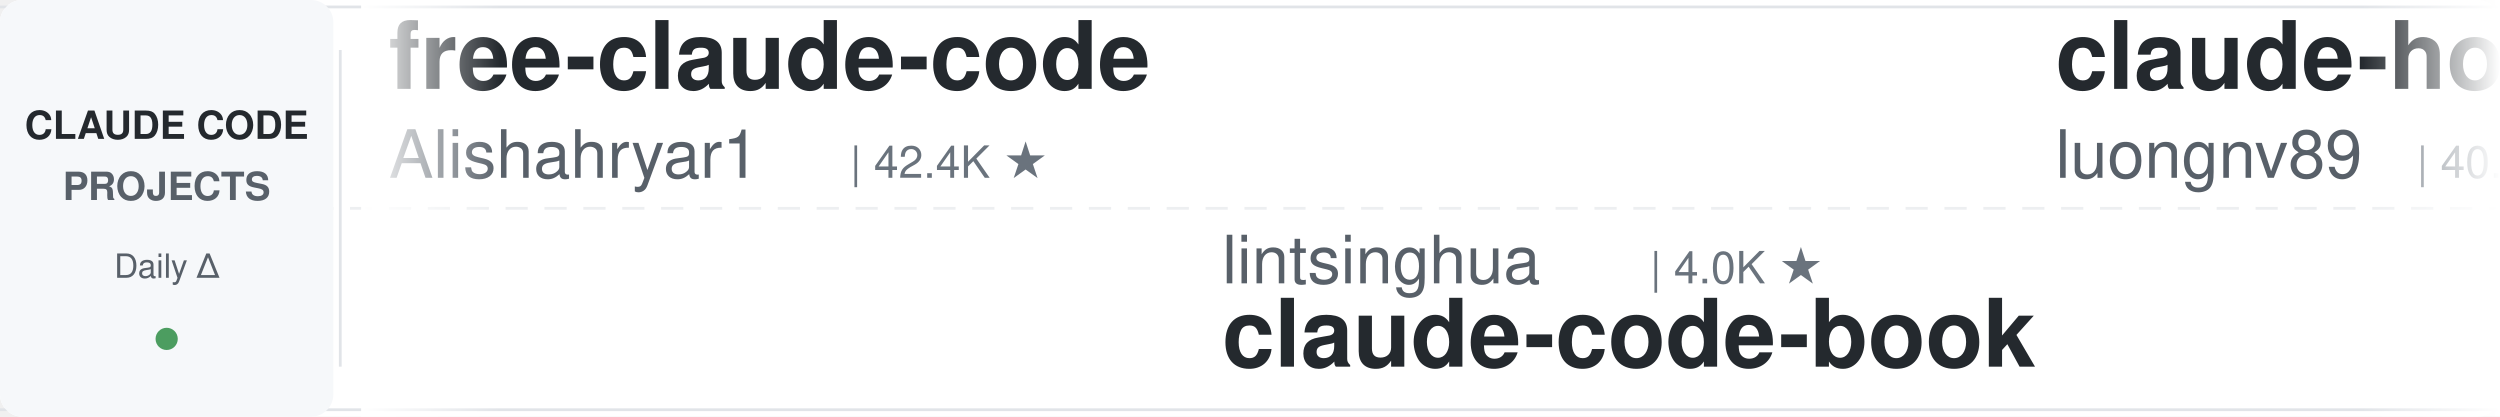
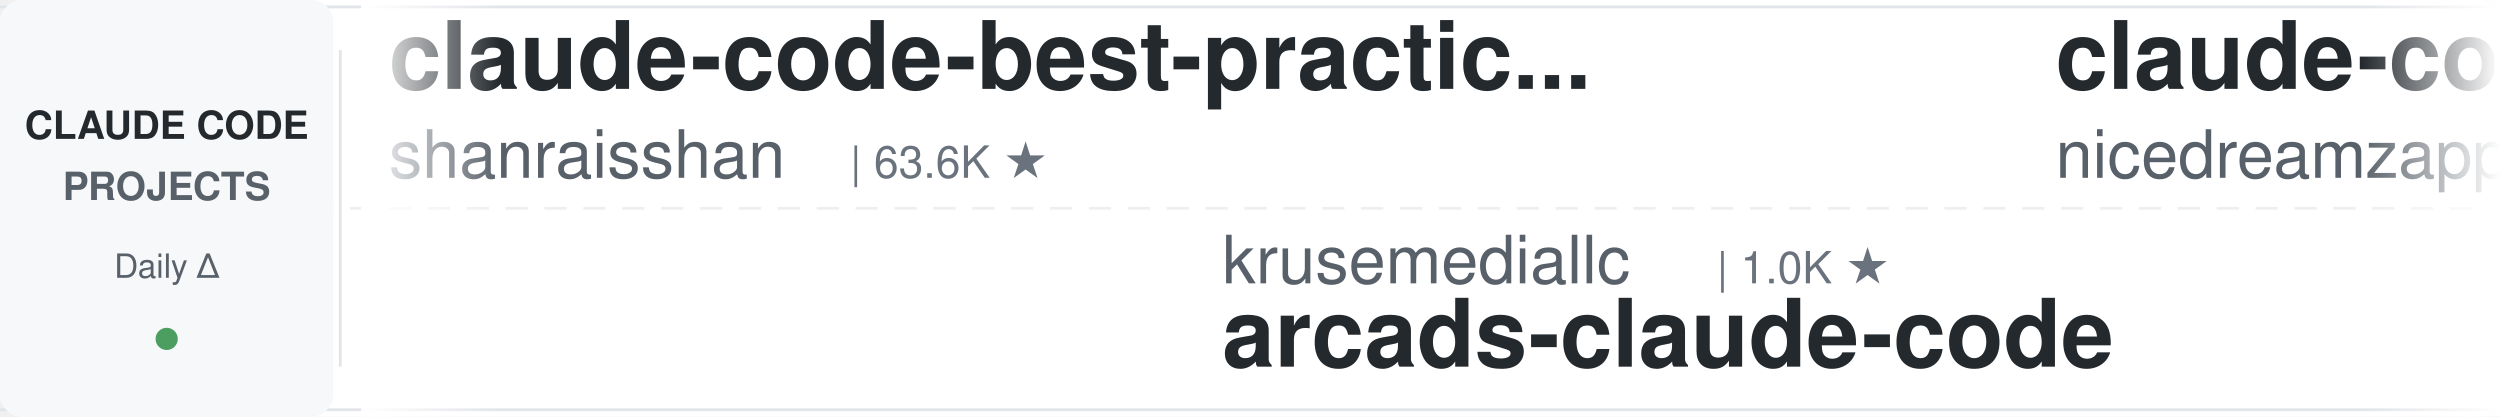
<svg xmlns="http://www.w3.org/2000/svg" width="900" height="150">
  <defs>
    <linearGradient id="leftFade" x1="0%" y1="0%" x2="100%" y2="0%">
      <stop offset="0%" style="stop-color:#ffffff;stop-opacity:1" />
      <stop offset="100%" style="stop-color:#ffffff;stop-opacity:0" />
    </linearGradient>
    <linearGradient id="rightFade" x1="0%" y1="0%" x2="100%" y2="0%">
      <stop offset="0%" style="stop-color:#ffffff;stop-opacity:0" />
      <stop offset="100%" style="stop-color:#ffffff;stop-opacity:1" />
    </linearGradient>
  </defs>
  <rect width="900" height="150" fill="#ffffff" rx="8" />
  <rect x="0" y="2" width="900" height="1" fill="#e1e4e8" />
  <rect x="0" y="147" width="900" height="1" fill="#e1e4e8" />
  <line x1="0" y1="75" x2="900" y2="75" stroke="#e1e4e8" stroke-width="1" stroke-dasharray="8 6" opacity="0.6" />
  <rect x="0" y="0" width="120" height="150" fill="#f6f8fa" rx="8" />
  <text x="60" y="50" font-family="-apple-system, BlinkMacSystemFont, 'Segoe UI', Helvetica, Arial, sans-serif" font-size="14" font-weight="600" fill="#24292e" text-anchor="middle">CLAUDE CODE</text>
  <text x="60" y="72" font-family="-apple-system, BlinkMacSystemFont, 'Segoe UI', Helvetica, Arial, sans-serif" font-size="14" font-weight="600" fill="#586069" text-anchor="middle">PROJECTS</text>
  <text x="60" y="100" font-family="-apple-system, BlinkMacSystemFont, 'Segoe UI', Helvetica, Arial, sans-serif" font-size="12" font-weight="500" fill="#586069" text-anchor="middle">Daily Δ</text>
  <circle cx="60" cy="122" r="4" fill="#22863a" opacity="0.8" />
  <rect x="122" y="18" width="1" height="114" fill="#e1e4e8" />
  <clipPath id="tickerClip">
    <rect x="130" y="0" width="770" height="150" />
  </clipPath>
  <g clip-path="url(#tickerClip)">
    <g id="tickerItems">
      <animateTransform attributeName="transform" attributeType="XML" type="translate" from="0 0" to="-3000 0" dur="54s" repeatCount="indefinite" />
      <g transform="translate(0, 0)">
-         <text x="140" y="32" font-family="-apple-system, BlinkMacSystemFont, 'Segoe UI', Helvetica, Arial, sans-serif" font-size="34" font-weight="600" fill="#24292e">free-claude-code</text>
-         <text x="140" y="64" font-family="-apple-system, BlinkMacSystemFont, 'Segoe UI', Helvetica, Arial, sans-serif" font-size="24" font-weight="400" fill="#586069">Alishahryar1</text>
-         <text x="306" y="64" font-family="-apple-system, BlinkMacSystemFont, 'Segoe UI', Helvetica, Arial, sans-serif" font-size="16" font-weight="500" fill="#6a737d">| 42.4K ★</text>
+         <text x="140" y="32" font-family="-apple-system, BlinkMacSystemFont, 'Segoe UI', Helvetica, Arial, sans-serif" font-size="34" font-weight="600" fill="#24292e">claude-code-best-practic...</text>
+         <text x="140" y="64" font-family="-apple-system, BlinkMacSystemFont, 'Segoe UI', Helvetica, Arial, sans-serif" font-size="24" font-weight="400" fill="#586069">shanraisshan</text>
+         <text x="306" y="64" font-family="-apple-system, BlinkMacSystemFont, 'Segoe UI', Helvetica, Arial, sans-serif" font-size="16" font-weight="500" fill="#6a737d">| 63.6K ★</text>
      </g>
      <g transform="translate(300, 0)">
-         <text x="140" y="102" font-family="-apple-system, BlinkMacSystemFont, 'Segoe UI', Helvetica, Arial, sans-serif" font-size="24" font-weight="400" fill="#586069">lintsinghua</text>
-         <text x="294" y="102" font-family="-apple-system, BlinkMacSystemFont, 'Segoe UI', Helvetica, Arial, sans-serif" font-size="16" font-weight="500" fill="#6a737d">| 4.0K ★</text>
-         <text x="140" y="132" font-family="-apple-system, BlinkMacSystemFont, 'Segoe UI', Helvetica, Arial, sans-serif" font-size="34" font-weight="600" fill="#24292e">claude-code-book</text>
+         <text x="140" y="102" font-family="-apple-system, BlinkMacSystemFont, 'Segoe UI', Helvetica, Arial, sans-serif" font-size="24" font-weight="400" fill="#586069">krusemediallc</text>
+         <text x="318" y="102" font-family="-apple-system, BlinkMacSystemFont, 'Segoe UI', Helvetica, Arial, sans-serif" font-size="16" font-weight="500" fill="#6a737d">| 1.0K ★</text>
+         <text x="140" y="132" font-family="-apple-system, BlinkMacSystemFont, 'Segoe UI', Helvetica, Arial, sans-serif" font-size="34" font-weight="600" fill="#24292e">arcads-claude-code</text>
      </g>
      <g transform="translate(600, 0)">
-         <text x="140" y="32" font-family="-apple-system, BlinkMacSystemFont, 'Segoe UI', Helvetica, Arial, sans-serif" font-size="34" font-weight="600" fill="#24292e">claude-howto</text>
-         <text x="140" y="64" font-family="-apple-system, BlinkMacSystemFont, 'Segoe UI', Helvetica, Arial, sans-serif" font-size="24" font-weight="400" fill="#586069">luongnv89</text>
-         <text x="270" y="64" font-family="-apple-system, BlinkMacSystemFont, 'Segoe UI', Helvetica, Arial, sans-serif" font-size="16" font-weight="500" fill="#6a737d">| 40.6K ★</text>
+         <text x="140" y="32" font-family="-apple-system, BlinkMacSystemFont, 'Segoe UI', Helvetica, Arial, sans-serif" font-size="34" font-weight="600" fill="#24292e">claude-code-local</text>
+         <text x="140" y="64" font-family="-apple-system, BlinkMacSystemFont, 'Segoe UI', Helvetica, Arial, sans-serif" font-size="24" font-weight="400" fill="#586069">nicedreamzapp</text>
+         <text x="318" y="64" font-family="-apple-system, BlinkMacSystemFont, 'Segoe UI', Helvetica, Arial, sans-serif" font-size="16" font-weight="500" fill="#6a737d">| 3.0K ★</text>
      </g>
      <g transform="translate(900, 0)">
-         <text x="140" y="102" font-family="-apple-system, BlinkMacSystemFont, 'Segoe UI', Helvetica, Arial, sans-serif" font-size="24" font-weight="400" fill="#586069">edmund-io</text>
-         <text x="270" y="102" font-family="-apple-system, BlinkMacSystemFont, 'Segoe UI', Helvetica, Arial, sans-serif" font-size="16" font-weight="500" fill="#6a737d">| 1.5K ★</text>
-         <text x="140" y="132" font-family="-apple-system, BlinkMacSystemFont, 'Segoe UI', Helvetica, Arial, sans-serif" font-size="34" font-weight="600" fill="#24292e">edmunds-claude-code</text>
+         <text x="140" y="102" font-family="-apple-system, BlinkMacSystemFont, 'Segoe UI', Helvetica, Arial, sans-serif" font-size="24" font-weight="400" fill="#586069">musistudio</text>
+         <text x="282" y="102" font-family="-apple-system, BlinkMacSystemFont, 'Segoe UI', Helvetica, Arial, sans-serif" font-size="16" font-weight="500" fill="#6a737d">| 36.2K ★</text>
+         <text x="140" y="132" font-family="-apple-system, BlinkMacSystemFont, 'Segoe UI', Helvetica, Arial, sans-serif" font-size="34" font-weight="600" fill="#24292e">claude-code-router</text>
      </g>
      <g transform="translate(1200, 0)">
-         <text x="140" y="32" font-family="-apple-system, BlinkMacSystemFont, 'Segoe UI', Helvetica, Arial, sans-serif" font-size="34" font-weight="600" fill="#24292e">claude-code-router</text>
-         <text x="140" y="64" font-family="-apple-system, BlinkMacSystemFont, 'Segoe UI', Helvetica, Arial, sans-serif" font-size="24" font-weight="400" fill="#586069">musistudio</text>
-         <text x="282" y="64" font-family="-apple-system, BlinkMacSystemFont, 'Segoe UI', Helvetica, Arial, sans-serif" font-size="16" font-weight="500" fill="#6a737d">| 36.2K ★</text>
+         <text x="140" y="32" font-family="-apple-system, BlinkMacSystemFont, 'Segoe UI', Helvetica, Arial, sans-serif" font-size="34" font-weight="600" fill="#24292e">Claude-Code-Usage-Monito...</text>
+         <text x="140" y="64" font-family="-apple-system, BlinkMacSystemFont, 'Segoe UI', Helvetica, Arial, sans-serif" font-size="24" font-weight="400" fill="#586069">Maciek-roboblog</text>
+         <text x="342" y="64" font-family="-apple-system, BlinkMacSystemFont, 'Segoe UI', Helvetica, Arial, sans-serif" font-size="16" font-weight="500" fill="#6a737d">| 8.5K ★</text>
      </g>
      <g transform="translate(1500, 0)">
-         <text x="140" y="102" font-family="-apple-system, BlinkMacSystemFont, 'Segoe UI', Helvetica, Arial, sans-serif" font-size="24" font-weight="400" fill="#586069">ponponon</text>
-         <text x="258" y="102" font-family="-apple-system, BlinkMacSystemFont, 'Segoe UI', Helvetica, Arial, sans-serif" font-size="16" font-weight="500" fill="#6a737d">| 2.3K ★</text>
-         <text x="140" y="132" font-family="-apple-system, BlinkMacSystemFont, 'Segoe UI', Helvetica, Arial, sans-serif" font-size="34" font-weight="600" fill="#24292e">claude_code_src</text>
+         <text x="140" y="102" font-family="-apple-system, BlinkMacSystemFont, 'Segoe UI', Helvetica, Arial, sans-serif" font-size="24" font-weight="400" fill="#586069">digitalsamba</text>
+         <text x="306" y="102" font-family="-apple-system, BlinkMacSystemFont, 'Segoe UI', Helvetica, Arial, sans-serif" font-size="16" font-weight="500" fill="#6a737d">| 1.8K ★</text>
+         <text x="140" y="132" font-family="-apple-system, BlinkMacSystemFont, 'Segoe UI', Helvetica, Arial, sans-serif" font-size="34" font-weight="600" fill="#24292e">claude-code-video-toolki...</text>
      </g>
      <g transform="translate(1800, 0)">
-         <text x="140" y="32" font-family="-apple-system, BlinkMacSystemFont, 'Segoe UI', Helvetica, Arial, sans-serif" font-size="34" font-weight="600" fill="#24292e">claude-code-video-toolki...</text>
-         <text x="140" y="64" font-family="-apple-system, BlinkMacSystemFont, 'Segoe UI', Helvetica, Arial, sans-serif" font-size="24" font-weight="400" fill="#586069">digitalsamba</text>
-         <text x="306" y="64" font-family="-apple-system, BlinkMacSystemFont, 'Segoe UI', Helvetica, Arial, sans-serif" font-size="16" font-weight="500" fill="#6a737d">| 1.8K ★</text>
+         <text x="140" y="32" font-family="-apple-system, BlinkMacSystemFont, 'Segoe UI', Helvetica, Arial, sans-serif" font-size="34" font-weight="600" fill="#24292e">how-claude-code-works</text>
+         <text x="140" y="64" font-family="-apple-system, BlinkMacSystemFont, 'Segoe UI', Helvetica, Arial, sans-serif" font-size="24" font-weight="400" fill="#586069">Windy3f3f3f3f</text>
+         <text x="318" y="64" font-family="-apple-system, BlinkMacSystemFont, 'Segoe UI', Helvetica, Arial, sans-serif" font-size="16" font-weight="500" fill="#6a737d">| 3.3K ★</text>
      </g>
      <g transform="translate(2100, 0)">
-         <text x="140" y="102" font-family="-apple-system, BlinkMacSystemFont, 'Segoe UI', Helvetica, Arial, sans-serif" font-size="24" font-weight="400" fill="#586069">huangserva</text>
-         <text x="282" y="102" font-family="-apple-system, BlinkMacSystemFont, 'Segoe UI', Helvetica, Arial, sans-serif" font-size="16" font-weight="500" fill="#6a737d">| 624 ★</text>
-         <text x="140" y="132" font-family="-apple-system, BlinkMacSystemFont, 'Segoe UI', Helvetica, Arial, sans-serif" font-size="34" font-weight="600" fill="#24292e">claude-code-cli</text>
+         <text x="140" y="102" font-family="-apple-system, BlinkMacSystemFont, 'Segoe UI', Helvetica, Arial, sans-serif" font-size="24" font-weight="400" fill="#586069">diet103</text>
+         <text x="246" y="102" font-family="-apple-system, BlinkMacSystemFont, 'Segoe UI', Helvetica, Arial, sans-serif" font-size="16" font-weight="500" fill="#6a737d">| 10.0K ★</text>
+         <text x="140" y="132" font-family="-apple-system, BlinkMacSystemFont, 'Segoe UI', Helvetica, Arial, sans-serif" font-size="34" font-weight="600" fill="#24292e">claude-code-infrastructu...</text>
      </g>
      <g transform="translate(2400, 0)">
-         <text x="140" y="32" font-family="-apple-system, BlinkMacSystemFont, 'Segoe UI', Helvetica, Arial, sans-serif" font-size="34" font-weight="600" fill="#24292e">claude-code-ultimate-gui...</text>
-         <text x="140" y="64" font-family="-apple-system, BlinkMacSystemFont, 'Segoe UI', Helvetica, Arial, sans-serif" font-size="24" font-weight="400" fill="#586069">FlorianBruniaux</text>
-         <text x="342" y="64" font-family="-apple-system, BlinkMacSystemFont, 'Segoe UI', Helvetica, Arial, sans-serif" font-size="16" font-weight="500" fill="#6a737d">| 5.6K ★</text>
+         <text x="140" y="32" font-family="-apple-system, BlinkMacSystemFont, 'Segoe UI', Helvetica, Arial, sans-serif" font-size="34" font-weight="600" fill="#24292e">claude-code-from-scratch</text>
+         <text x="140" y="64" font-family="-apple-system, BlinkMacSystemFont, 'Segoe UI', Helvetica, Arial, sans-serif" font-size="24" font-weight="400" fill="#586069">Windy3f3f3f3f</text>
+         <text x="318" y="64" font-family="-apple-system, BlinkMacSystemFont, 'Segoe UI', Helvetica, Arial, sans-serif" font-size="16" font-weight="500" fill="#6a737d">| 2.5K ★</text>
      </g>
      <g transform="translate(2700, 0)">
-         <text x="140" y="102" font-family="-apple-system, BlinkMacSystemFont, 'Segoe UI', Helvetica, Arial, sans-serif" font-size="24" font-weight="400" fill="#586069">Yuyz0112</text>
-         <text x="258" y="102" font-family="-apple-system, BlinkMacSystemFont, 'Segoe UI', Helvetica, Arial, sans-serif" font-size="16" font-weight="500" fill="#6a737d">| 2.4K ★</text>
-         <text x="140" y="132" font-family="-apple-system, BlinkMacSystemFont, 'Segoe UI', Helvetica, Arial, sans-serif" font-size="34" font-weight="600" fill="#24292e">claude-code-reverse</text>
+         <text x="140" y="102" font-family="-apple-system, BlinkMacSystemFont, 'Segoe UI', Helvetica, Arial, sans-serif" font-size="24" font-weight="400" fill="#586069">darcyegb</text>
+         <text x="258" y="102" font-family="-apple-system, BlinkMacSystemFont, 'Segoe UI', Helvetica, Arial, sans-serif" font-size="16" font-weight="500" fill="#6a737d">| 750 ★</text>
+         <text x="140" y="132" font-family="-apple-system, BlinkMacSystemFont, 'Segoe UI', Helvetica, Arial, sans-serif" font-size="34" font-weight="600" fill="#24292e">ClaudeCodeAgents</text>
      </g>
      <g transform="translate(3000, 0)">
-         <text x="140" y="32" font-family="-apple-system, BlinkMacSystemFont, 'Segoe UI', Helvetica, Arial, sans-serif" font-size="34" font-weight="600" fill="#24292e">free-claude-code</text>
-         <text x="140" y="64" font-family="-apple-system, BlinkMacSystemFont, 'Segoe UI', Helvetica, Arial, sans-serif" font-size="24" font-weight="400" fill="#586069">Alishahryar1</text>
-         <text x="306" y="64" font-family="-apple-system, BlinkMacSystemFont, 'Segoe UI', Helvetica, Arial, sans-serif" font-size="16" font-weight="500" fill="#6a737d">| 42.4K ★</text>
+         <text x="140" y="32" font-family="-apple-system, BlinkMacSystemFont, 'Segoe UI', Helvetica, Arial, sans-serif" font-size="34" font-weight="600" fill="#24292e">claude-code-best-practic...</text>
+         <text x="140" y="64" font-family="-apple-system, BlinkMacSystemFont, 'Segoe UI', Helvetica, Arial, sans-serif" font-size="24" font-weight="400" fill="#586069">shanraisshan</text>
+         <text x="306" y="64" font-family="-apple-system, BlinkMacSystemFont, 'Segoe UI', Helvetica, Arial, sans-serif" font-size="16" font-weight="500" fill="#6a737d">| 63.6K ★</text>
      </g>
      <g transform="translate(3300, 0)">
-         <text x="140" y="102" font-family="-apple-system, BlinkMacSystemFont, 'Segoe UI', Helvetica, Arial, sans-serif" font-size="24" font-weight="400" fill="#586069">lintsinghua</text>
-         <text x="294" y="102" font-family="-apple-system, BlinkMacSystemFont, 'Segoe UI', Helvetica, Arial, sans-serif" font-size="16" font-weight="500" fill="#6a737d">| 4.0K ★</text>
-         <text x="140" y="132" font-family="-apple-system, BlinkMacSystemFont, 'Segoe UI', Helvetica, Arial, sans-serif" font-size="34" font-weight="600" fill="#24292e">claude-code-book</text>
+         <text x="140" y="102" font-family="-apple-system, BlinkMacSystemFont, 'Segoe UI', Helvetica, Arial, sans-serif" font-size="24" font-weight="400" fill="#586069">krusemediallc</text>
+         <text x="318" y="102" font-family="-apple-system, BlinkMacSystemFont, 'Segoe UI', Helvetica, Arial, sans-serif" font-size="16" font-weight="500" fill="#6a737d">| 1.0K ★</text>
+         <text x="140" y="132" font-family="-apple-system, BlinkMacSystemFont, 'Segoe UI', Helvetica, Arial, sans-serif" font-size="34" font-weight="600" fill="#24292e">arcads-claude-code</text>
      </g>
      <g transform="translate(3600, 0)">
-         <text x="140" y="32" font-family="-apple-system, BlinkMacSystemFont, 'Segoe UI', Helvetica, Arial, sans-serif" font-size="34" font-weight="600" fill="#24292e">claude-howto</text>
-         <text x="140" y="64" font-family="-apple-system, BlinkMacSystemFont, 'Segoe UI', Helvetica, Arial, sans-serif" font-size="24" font-weight="400" fill="#586069">luongnv89</text>
-         <text x="270" y="64" font-family="-apple-system, BlinkMacSystemFont, 'Segoe UI', Helvetica, Arial, sans-serif" font-size="16" font-weight="500" fill="#6a737d">| 40.6K ★</text>
+         <text x="140" y="32" font-family="-apple-system, BlinkMacSystemFont, 'Segoe UI', Helvetica, Arial, sans-serif" font-size="34" font-weight="600" fill="#24292e">claude-code-local</text>
+         <text x="140" y="64" font-family="-apple-system, BlinkMacSystemFont, 'Segoe UI', Helvetica, Arial, sans-serif" font-size="24" font-weight="400" fill="#586069">nicedreamzapp</text>
+         <text x="318" y="64" font-family="-apple-system, BlinkMacSystemFont, 'Segoe UI', Helvetica, Arial, sans-serif" font-size="16" font-weight="500" fill="#6a737d">| 3.0K ★</text>
      </g>
      <g transform="translate(3900, 0)">
-         <text x="140" y="102" font-family="-apple-system, BlinkMacSystemFont, 'Segoe UI', Helvetica, Arial, sans-serif" font-size="24" font-weight="400" fill="#586069">edmund-io</text>
-         <text x="270" y="102" font-family="-apple-system, BlinkMacSystemFont, 'Segoe UI', Helvetica, Arial, sans-serif" font-size="16" font-weight="500" fill="#6a737d">| 1.5K ★</text>
-         <text x="140" y="132" font-family="-apple-system, BlinkMacSystemFont, 'Segoe UI', Helvetica, Arial, sans-serif" font-size="34" font-weight="600" fill="#24292e">edmunds-claude-code</text>
+         <text x="140" y="102" font-family="-apple-system, BlinkMacSystemFont, 'Segoe UI', Helvetica, Arial, sans-serif" font-size="24" font-weight="400" fill="#586069">musistudio</text>
+         <text x="282" y="102" font-family="-apple-system, BlinkMacSystemFont, 'Segoe UI', Helvetica, Arial, sans-serif" font-size="16" font-weight="500" fill="#6a737d">| 36.2K ★</text>
+         <text x="140" y="132" font-family="-apple-system, BlinkMacSystemFont, 'Segoe UI', Helvetica, Arial, sans-serif" font-size="34" font-weight="600" fill="#24292e">claude-code-router</text>
      </g>
    </g>
  </g>
  <rect x="130" y="0" width="50" height="150" fill="url(#leftFade)" />
  <rect x="850" y="0" width="50" height="150" fill="url(#rightFade)" />
</svg>
